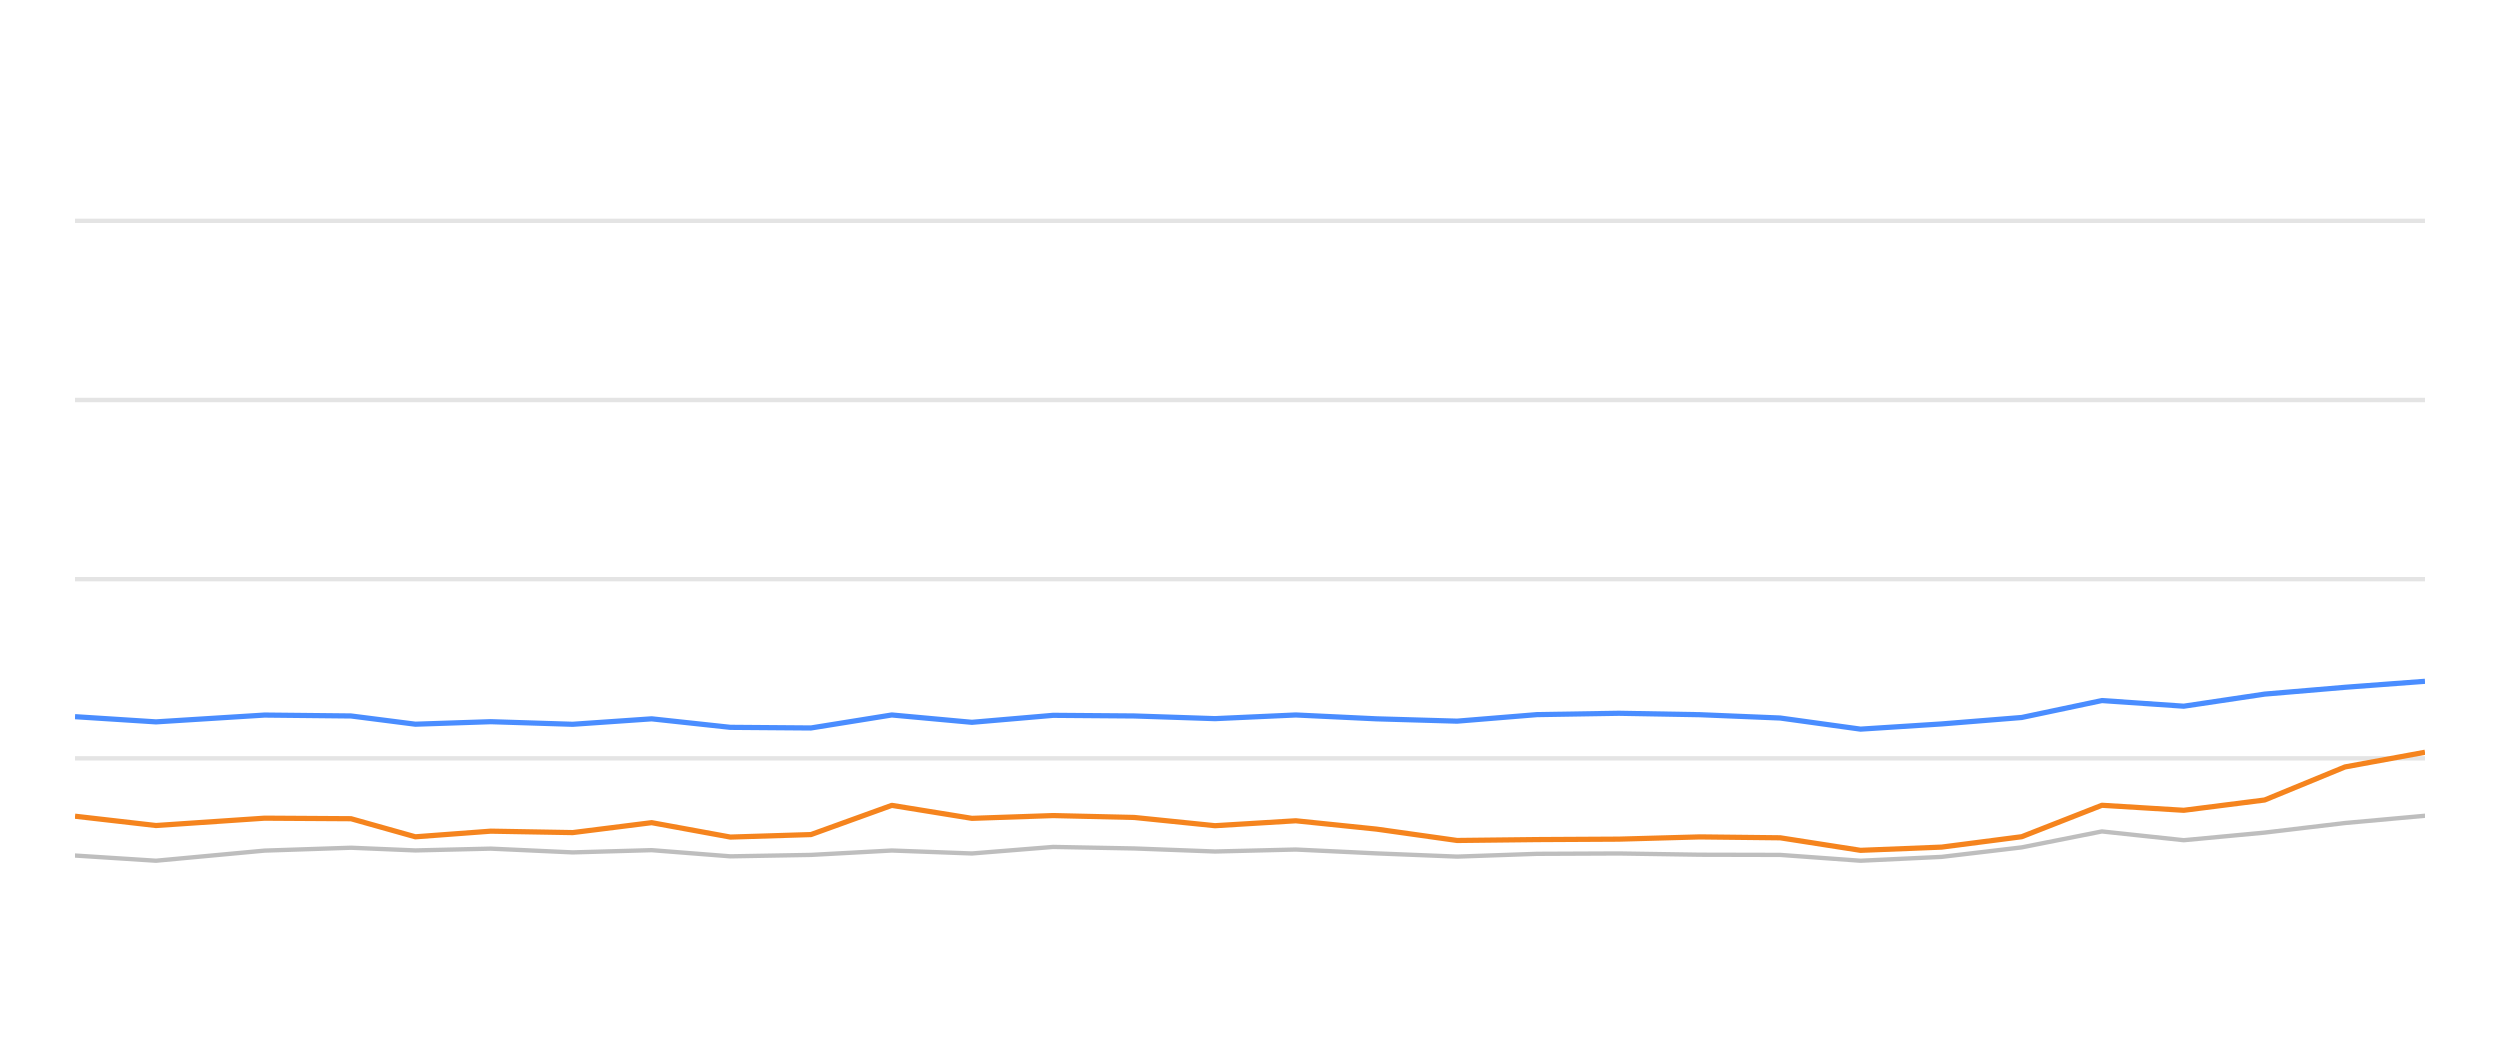
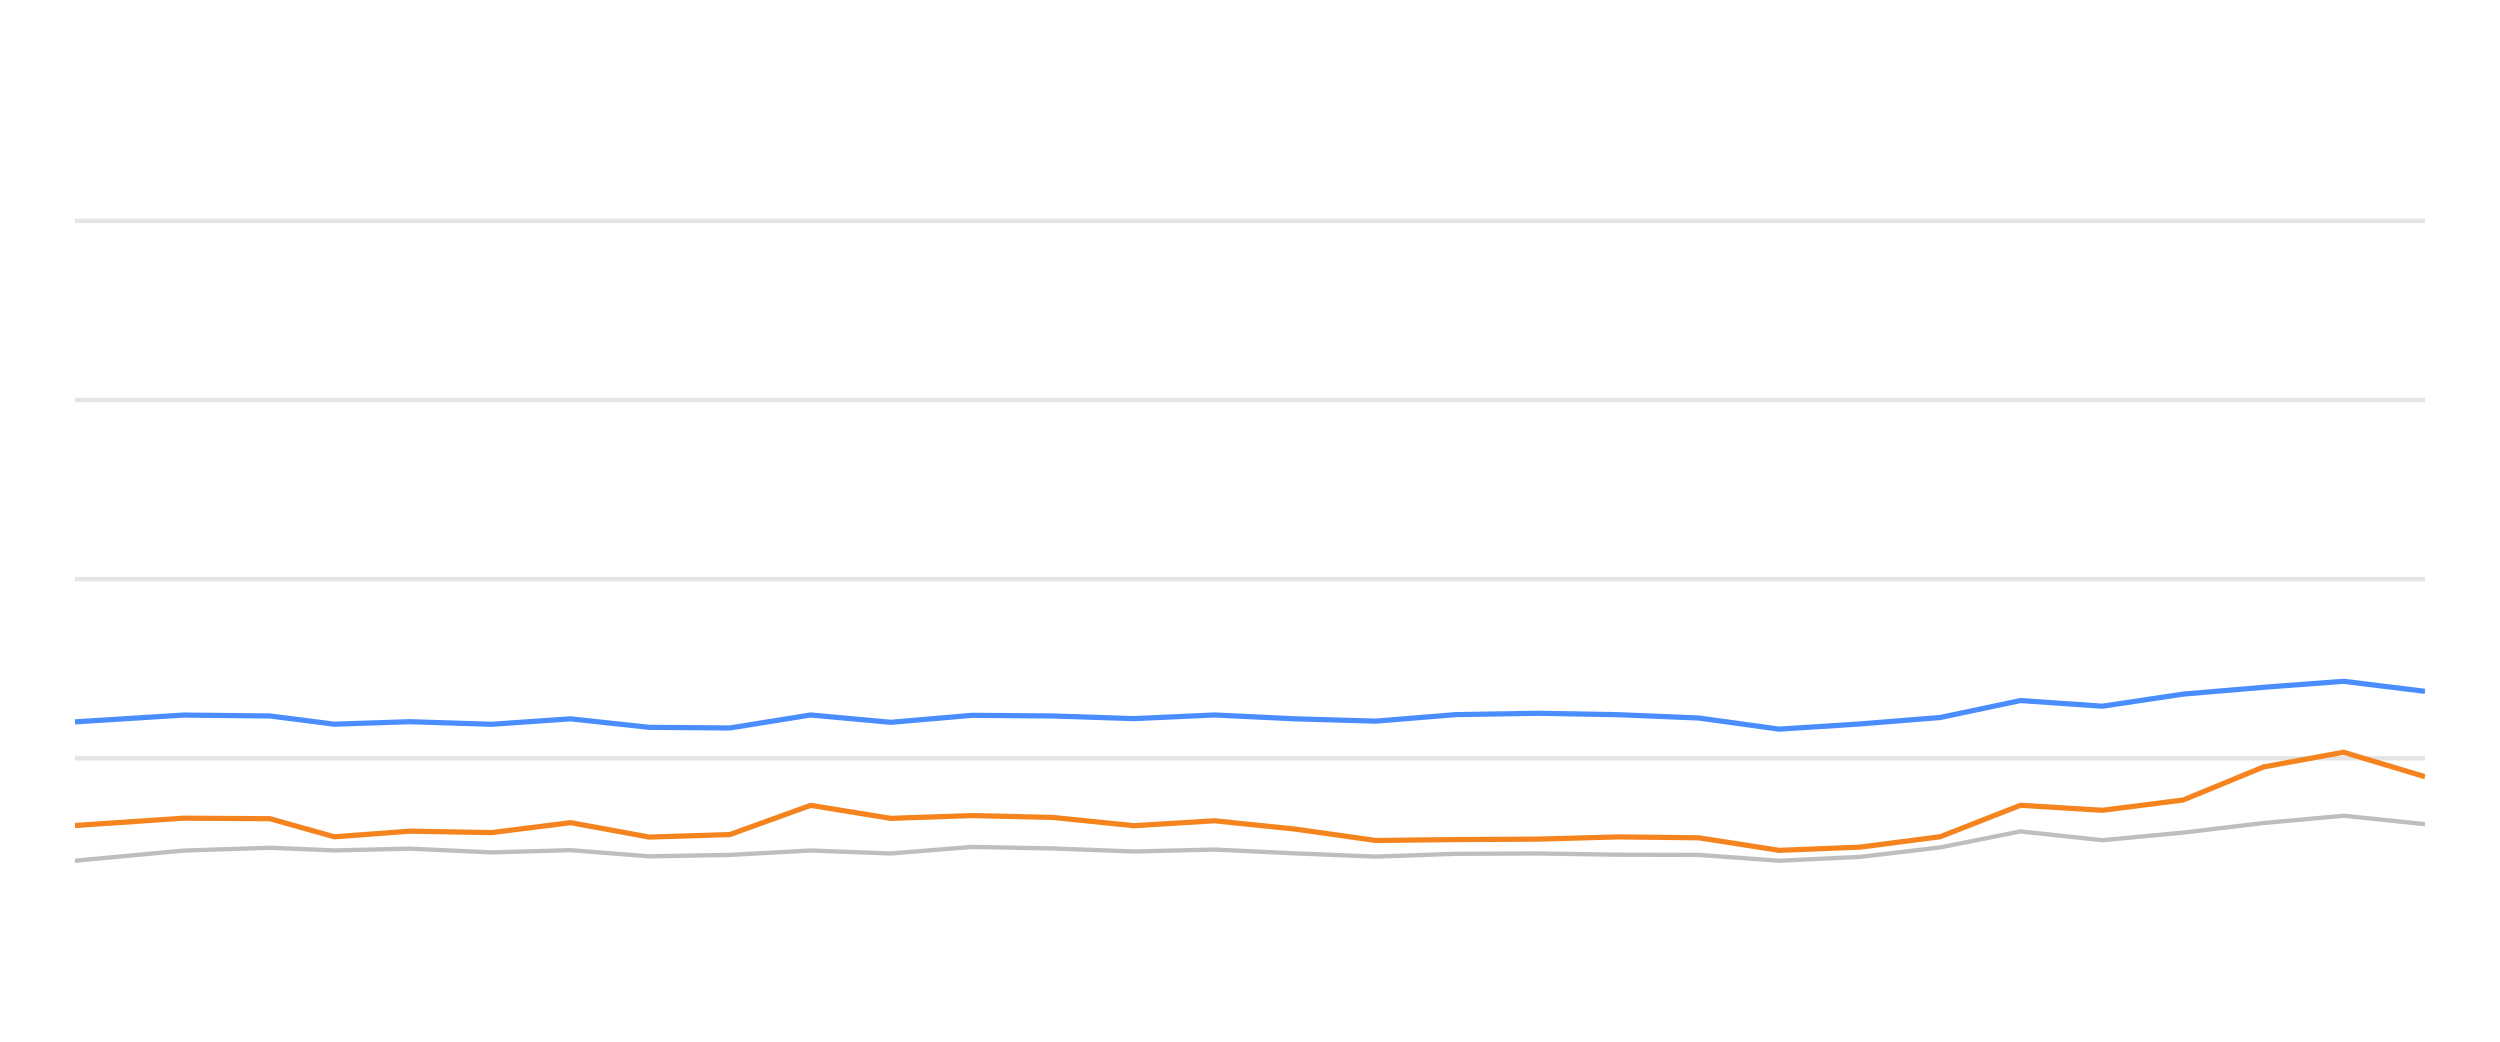
<svg xmlns="http://www.w3.org/2000/svg" width="288pt" height="120pt" viewBox="0 0 288 120" version="1.1">
  <defs>
    <style type="text/css">*{stroke-linejoin: round; stroke-linecap: butt}</style>
  </defs>
  <g id="figure_1">
    <g id="patch_1">
      <path d="M 0 120  L 288 120  L 288 0  L 0 0  L 0 120  z " style="fill: none; opacity: 0" />
    </g>
    <g id="axes_1">
      <g id="patch_2">
        <path d="M 8.64 108  L 279.36 108  L 279.36 4.8  L 8.64 4.8  L 8.64 108  z " style="fill: none" />
      </g>
      <g id="matplotlib.axis_1" />
      <g id="matplotlib.axis_2" />
      <g id="line2d_1">
-         <path d="M 8.64 87.36  L 279.36 87.36  " clip-path="url(#pe33849c518)" style="fill: none; stroke: #b2b2b2; stroke-opacity: 0.35; stroke-width: 0.5; stroke-linecap: square" />
+         <path d="M 8.64 87.36  L 279.36 87.36  " clip-path="url(#p2b23080ee7)" style="fill: none; stroke: #b2b2b2; stroke-opacity: 0.35; stroke-width: 0.5; stroke-linecap: square" />
      </g>
      <g id="line2d_2">
-         <path d="M 8.64 66.72  L 279.36 66.72  " clip-path="url(#pe33849c518)" style="fill: none; stroke: #b2b2b2; stroke-opacity: 0.35; stroke-width: 0.5; stroke-linecap: square" />
+         <path d="M 8.64 66.72  L 279.36 66.72  " clip-path="url(#p2b23080ee7)" style="fill: none; stroke: #b2b2b2; stroke-opacity: 0.35; stroke-width: 0.5; stroke-linecap: square" />
      </g>
      <g id="line2d_3">
-         <path d="M 8.64 46.08  L 279.36 46.08  " clip-path="url(#pe33849c518)" style="fill: none; stroke: #b2b2b2; stroke-opacity: 0.35; stroke-width: 0.5; stroke-linecap: square" />
+         <path d="M 8.64 46.08  L 279.36 46.08  " clip-path="url(#p2b23080ee7)" style="fill: none; stroke: #b2b2b2; stroke-opacity: 0.35; stroke-width: 0.5; stroke-linecap: square" />
      </g>
      <g id="line2d_4">
-         <path d="M 8.64 25.44  L 279.36 25.44  " clip-path="url(#pe33849c518)" style="fill: none; stroke: #b2b2b2; stroke-opacity: 0.35; stroke-width: 0.5; stroke-linecap: square" />
+         <path d="M 8.64 25.44  L 279.36 25.44  " clip-path="url(#p2b23080ee7)" style="fill: none; stroke: #b2b2b2; stroke-opacity: 0.35; stroke-width: 0.5; stroke-linecap: square" />
      </g>
      <g id="line2d_5">
-         <path d="M 8.64 98.557  L 17.97 99.156  L 30.477 97.99  L 40.435 97.659  L 47.85 97.969  L 56.539 97.763  L 65.974 98.196  L 75.072 97.938  L 84.137 98.65  L 93.425 98.485  L 102.736 97.979  L 111.967 98.32  L 121.321 97.566  L 130.668 97.742  L 139.969 98.093  L 149.276 97.866  L 158.574 98.31  L 167.858 98.681  L 177.066 98.361  L 186.489 98.32  L 195.817 98.464  L 205.079 98.485  L 214.333 99.156  L 223.677 98.712  L 232.9 97.618  L 242.139 95.781  L 251.568 96.792  L 260.891 95.915  L 270.145 94.811  L 279.36 93.975  " clip-path="url(#pe33849c518)" style="fill: none; stroke: #bebebe; stroke-width: 0.5; stroke-linecap: round" />
+         <path d="M 8.64 99.156  L 21.145 97.99  L 31.099 97.659  L 38.513 97.969  L 47.2 97.763  L 56.633 98.196  L 65.729 97.938  L 74.792 98.65  L 84.077 98.485  L 93.386 97.979  L 102.615 98.32  L 111.966 97.566  L 121.312 97.742  L 130.61 98.093  L 139.915 97.866  L 149.211 98.31  L 158.492 98.681  L 167.698 98.361  L 177.119 98.32  L 186.445 98.464  L 195.704 98.485  L 204.956 99.156  L 214.298 98.712  L 223.519 97.618  L 232.756 95.781  L 242.182 96.792  L 251.504 95.915  L 260.755 94.811  L 269.968 93.975  L 279.36 94.945  " clip-path="url(#p2b23080ee7)" style="fill: none; stroke: #bebebe; stroke-width: 0.5; stroke-linecap: round" />
      </g>
      <g id="line2d_6">
-         <path d="M 8.64 82.561  L 17.97 83.16  L 30.477 82.375  L 40.435 82.479  L 47.85 83.428  L 56.539 83.139  L 65.974 83.438  L 75.072 82.809  L 84.137 83.789  L 93.425 83.862  L 102.736 82.365  L 111.967 83.211  L 121.321 82.406  L 130.668 82.479  L 139.969 82.788  L 149.276 82.365  L 158.574 82.809  L 167.858 83.077  L 177.066 82.324  L 186.489 82.169  L 195.817 82.334  L 205.079 82.716  L 214.333 83.996  L 223.677 83.397  L 232.9 82.654  L 242.139 80.704  L 251.568 81.354  L 260.891 79.961  L 270.145 79.176  L 279.36 78.485  " clip-path="url(#pe33849c518)" style="fill: none; stroke: #4a8dff; stroke-width: 0.6" />
+         <path d="M 8.64 83.16  L 21.145 82.375  L 31.099 82.479  L 38.513 83.428  L 47.2 83.139  L 56.633 83.438  L 65.729 82.809  L 74.792 83.789  L 84.077 83.862  L 93.386 82.365  L 102.615 83.211  L 111.966 82.406  L 121.312 82.479  L 130.61 82.788  L 139.915 82.365  L 149.211 82.809  L 158.492 83.077  L 167.698 82.324  L 177.119 82.169  L 186.445 82.334  L 195.704 82.716  L 204.956 83.996  L 214.298 83.397  L 223.519 82.654  L 232.756 80.704  L 242.182 81.354  L 251.504 79.961  L 260.755 79.176  L 269.968 78.485  L 279.36 79.641  " clip-path="url(#p2b23080ee7)" style="fill: none; stroke: #4a8dff; stroke-width: 0.6" />
      </g>
      <g id="line2d_7">
-         <path d="M 8.64 94.027  L 17.97 95.1  L 30.477 94.254  L 40.435 94.316  L 47.85 96.4  L 56.539 95.75  L 65.974 95.915  L 75.072 94.77  L 84.137 96.431  L 93.425 96.142  L 102.736 92.778  L 111.967 94.274  L 121.321 93.954  L 130.668 94.171  L 139.969 95.121  L 149.276 94.553  L 158.574 95.513  L 167.858 96.823  L 177.066 96.72  L 186.489 96.669  L 195.817 96.411  L 205.079 96.514  L 214.333 97.959  L 223.677 97.587  L 232.9 96.39  L 242.139 92.768  L 251.568 93.346  L 260.891 92.159  L 270.145 88.351  L 279.36 86.658  " clip-path="url(#pe33849c518)" style="fill: none; stroke: #f5841e; stroke-width: 0.6" />
+         <path d="M 8.64 95.1  L 21.145 94.254  L 31.099 94.316  L 38.513 96.4  L 47.2 95.75  L 56.633 95.915  L 65.729 94.77  L 74.792 96.431  L 84.077 96.142  L 93.386 92.778  L 102.615 94.274  L 111.966 93.954  L 121.312 94.171  L 130.61 95.121  L 139.915 94.553  L 149.211 95.513  L 158.492 96.823  L 167.698 96.72  L 177.119 96.669  L 186.445 96.411  L 195.704 96.514  L 204.956 97.959  L 214.298 97.587  L 223.519 96.39  L 232.756 92.768  L 242.182 93.346  L 251.504 92.159  L 260.755 88.351  L 269.968 86.658  L 279.36 89.476  " clip-path="url(#p2b23080ee7)" style="fill: none; stroke: #f5841e; stroke-width: 0.6" />
      </g>
    </g>
  </g>
  <defs>
-     <clipPath id="pe33849c518">
+     <clipPath id="p2b23080ee7">
      <rect x="8.64" y="4.8" width="270.72" height="103.2" />
    </clipPath>
  </defs>
</svg>
